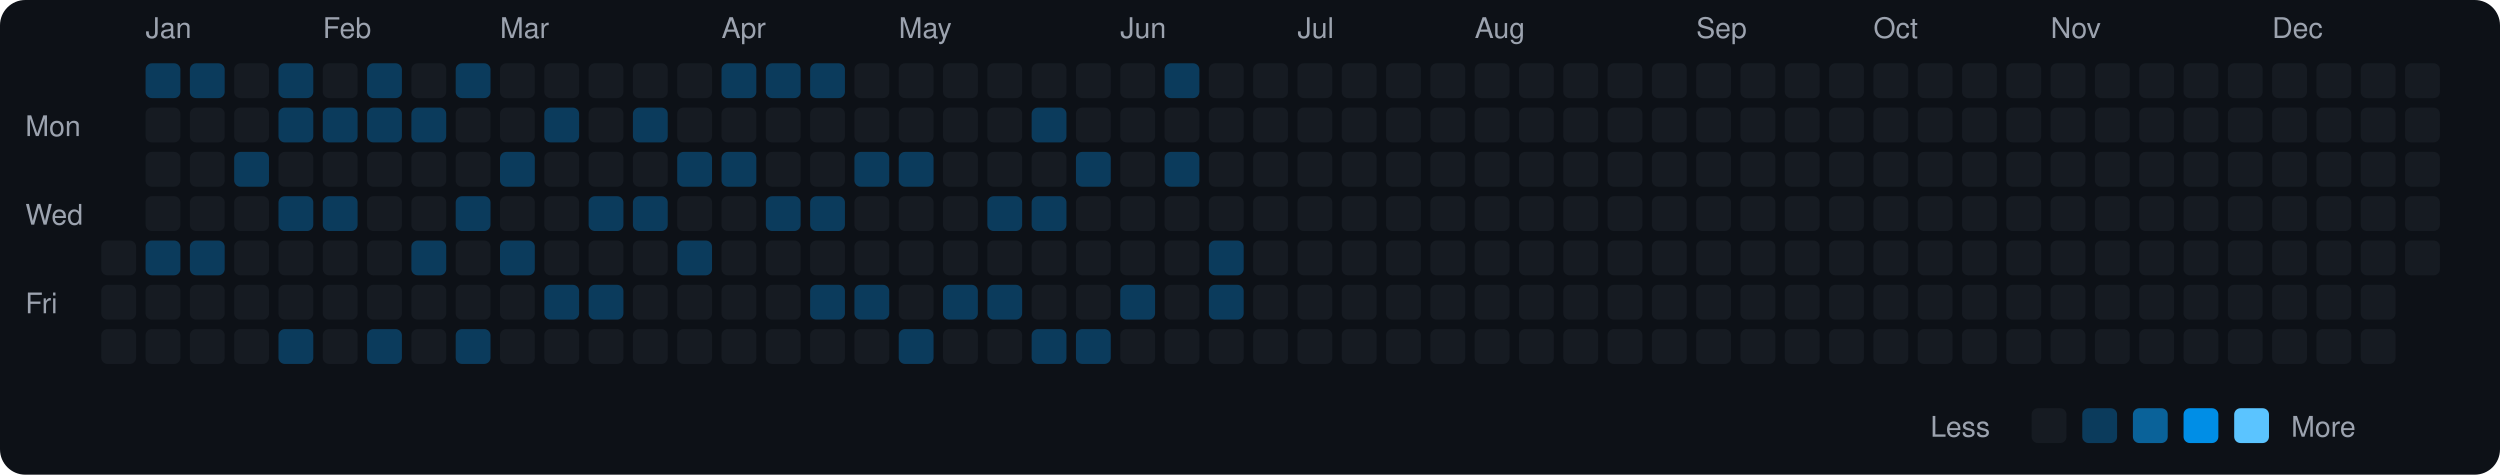
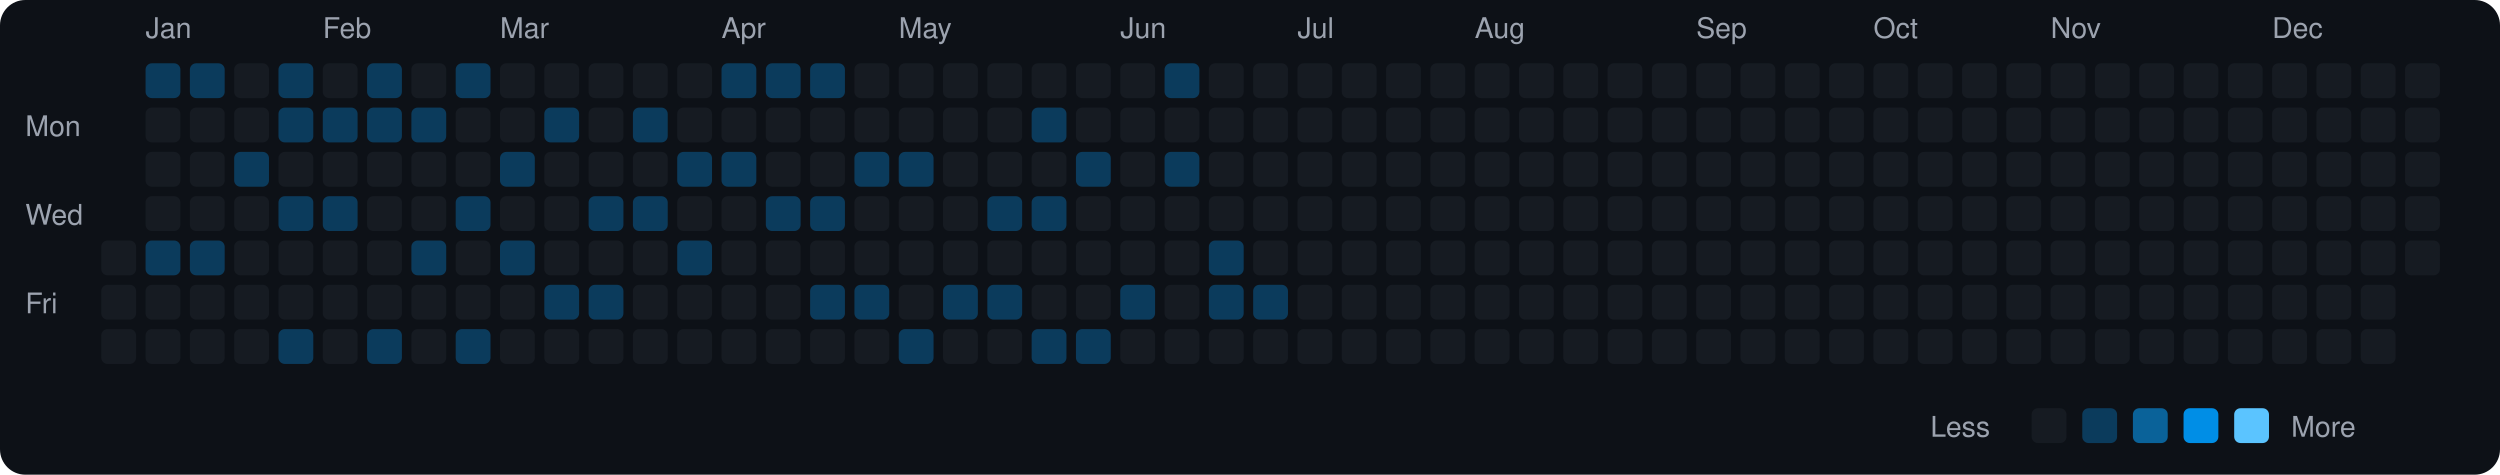
<svg xmlns="http://www.w3.org/2000/svg" viewBox="0 0 790 150" width="790" height="150">
  <rect width="790" height="150" fill="#0d1117" rx="8" ry="8" />
  <text x="8" y="43" fill="#9ca3af" font-size="9" font-family="-apple-system, BlinkMacSystemFont, 'Segoe UI', Helvetica, Arial, sans-serif">Mon</text>
  <text x="8" y="71" fill="#9ca3af" font-size="9" font-family="-apple-system, BlinkMacSystemFont, 'Segoe UI', Helvetica, Arial, sans-serif">Wed</text>
  <text x="8" y="99" fill="#9ca3af" font-size="9" font-family="-apple-system, BlinkMacSystemFont, 'Segoe UI', Helvetica, Arial, sans-serif">Fri</text>
  <rect x="32" y="76" width="11" height="11" rx="2" ry="2" fill="#161b22">
    </rect>
  <rect x="32" y="90" width="11" height="11" rx="2" ry="2" fill="#161b22">
    </rect>
  <rect x="32" y="104" width="11" height="11" rx="2" ry="2" fill="#161b22">
    </rect>
  <text x="46" y="12" fill="#9ca3af" font-size="9" font-family="-apple-system, BlinkMacSystemFont, 'Segoe UI', Helvetica, Arial, sans-serif">Jan</text>
  <rect x="46" y="20" width="11" height="11" rx="2" ry="2" fill="#0b3b5c">
    </rect>
  <rect x="46" y="34" width="11" height="11" rx="2" ry="2" fill="#161b22">
    </rect>
  <rect x="46" y="48" width="11" height="11" rx="2" ry="2" fill="#161b22">
    </rect>
  <rect x="46" y="62" width="11" height="11" rx="2" ry="2" fill="#161b22">
    </rect>
  <rect x="46" y="76" width="11" height="11" rx="2" ry="2" fill="#0b3b5c">
    </rect>
  <rect x="46" y="90" width="11" height="11" rx="2" ry="2" fill="#161b22">
    </rect>
  <rect x="46" y="104" width="11" height="11" rx="2" ry="2" fill="#161b22">
    </rect>
  <rect x="60" y="20" width="11" height="11" rx="2" ry="2" fill="#0b3b5c">
    </rect>
  <rect x="60" y="34" width="11" height="11" rx="2" ry="2" fill="#161b22">
    </rect>
  <rect x="60" y="48" width="11" height="11" rx="2" ry="2" fill="#161b22">
    </rect>
  <rect x="60" y="62" width="11" height="11" rx="2" ry="2" fill="#161b22">
    </rect>
  <rect x="60" y="76" width="11" height="11" rx="2" ry="2" fill="#0b3b5c">
    </rect>
  <rect x="60" y="90" width="11" height="11" rx="2" ry="2" fill="#161b22">
    </rect>
  <rect x="60" y="104" width="11" height="11" rx="2" ry="2" fill="#161b22">
    </rect>
  <rect x="74" y="20" width="11" height="11" rx="2" ry="2" fill="#161b22">
    </rect>
  <rect x="74" y="34" width="11" height="11" rx="2" ry="2" fill="#161b22">
    </rect>
  <rect x="74" y="48" width="11" height="11" rx="2" ry="2" fill="#0b3b5c">
    </rect>
  <rect x="74" y="62" width="11" height="11" rx="2" ry="2" fill="#161b22">
    </rect>
  <rect x="74" y="76" width="11" height="11" rx="2" ry="2" fill="#161b22">
    </rect>
  <rect x="74" y="90" width="11" height="11" rx="2" ry="2" fill="#161b22">
    </rect>
  <rect x="74" y="104" width="11" height="11" rx="2" ry="2" fill="#161b22">
    </rect>
  <rect x="88" y="20" width="11" height="11" rx="2" ry="2" fill="#0b3b5c">
    </rect>
  <rect x="88" y="34" width="11" height="11" rx="2" ry="2" fill="#0b3b5c">
    </rect>
  <rect x="88" y="48" width="11" height="11" rx="2" ry="2" fill="#161b22">
    </rect>
  <rect x="88" y="62" width="11" height="11" rx="2" ry="2" fill="#0b3b5c">
    </rect>
  <rect x="88" y="76" width="11" height="11" rx="2" ry="2" fill="#161b22">
    </rect>
  <rect x="88" y="90" width="11" height="11" rx="2" ry="2" fill="#161b22">
    </rect>
  <rect x="88" y="104" width="11" height="11" rx="2" ry="2" fill="#0b3b5c">
    </rect>
  <text x="102" y="12" fill="#9ca3af" font-size="9" font-family="-apple-system, BlinkMacSystemFont, 'Segoe UI', Helvetica, Arial, sans-serif">Feb</text>
  <rect x="102" y="20" width="11" height="11" rx="2" ry="2" fill="#161b22">
    </rect>
  <rect x="102" y="34" width="11" height="11" rx="2" ry="2" fill="#0b3b5c">
    </rect>
  <rect x="102" y="48" width="11" height="11" rx="2" ry="2" fill="#161b22">
    </rect>
  <rect x="102" y="62" width="11" height="11" rx="2" ry="2" fill="#0b3b5c">
    </rect>
  <rect x="102" y="76" width="11" height="11" rx="2" ry="2" fill="#161b22">
    </rect>
  <rect x="102" y="90" width="11" height="11" rx="2" ry="2" fill="#161b22">
    </rect>
  <rect x="102" y="104" width="11" height="11" rx="2" ry="2" fill="#161b22">
    </rect>
  <rect x="116" y="20" width="11" height="11" rx="2" ry="2" fill="#0b3b5c">
    </rect>
  <rect x="116" y="34" width="11" height="11" rx="2" ry="2" fill="#0b3b5c">
    </rect>
  <rect x="116" y="48" width="11" height="11" rx="2" ry="2" fill="#161b22">
    </rect>
  <rect x="116" y="62" width="11" height="11" rx="2" ry="2" fill="#161b22">
    </rect>
  <rect x="116" y="76" width="11" height="11" rx="2" ry="2" fill="#161b22">
    </rect>
  <rect x="116" y="90" width="11" height="11" rx="2" ry="2" fill="#161b22">
    </rect>
  <rect x="116" y="104" width="11" height="11" rx="2" ry="2" fill="#0b3b5c">
    </rect>
  <rect x="130" y="20" width="11" height="11" rx="2" ry="2" fill="#161b22">
    </rect>
  <rect x="130" y="34" width="11" height="11" rx="2" ry="2" fill="#0b3b5c">
    </rect>
  <rect x="130" y="48" width="11" height="11" rx="2" ry="2" fill="#161b22">
    </rect>
  <rect x="130" y="62" width="11" height="11" rx="2" ry="2" fill="#161b22">
    </rect>
  <rect x="130" y="76" width="11" height="11" rx="2" ry="2" fill="#0b3b5c">
    </rect>
  <rect x="130" y="90" width="11" height="11" rx="2" ry="2" fill="#161b22">
    </rect>
  <rect x="130" y="104" width="11" height="11" rx="2" ry="2" fill="#161b22">
    </rect>
  <rect x="144" y="20" width="11" height="11" rx="2" ry="2" fill="#0b3b5c">
    </rect>
  <rect x="144" y="34" width="11" height="11" rx="2" ry="2" fill="#161b22">
    </rect>
  <rect x="144" y="48" width="11" height="11" rx="2" ry="2" fill="#161b22">
    </rect>
  <rect x="144" y="62" width="11" height="11" rx="2" ry="2" fill="#0b3b5c">
    </rect>
  <rect x="144" y="76" width="11" height="11" rx="2" ry="2" fill="#161b22">
    </rect>
  <rect x="144" y="90" width="11" height="11" rx="2" ry="2" fill="#161b22">
    </rect>
  <rect x="144" y="104" width="11" height="11" rx="2" ry="2" fill="#0b3b5c">
    </rect>
  <text x="158" y="12" fill="#9ca3af" font-size="9" font-family="-apple-system, BlinkMacSystemFont, 'Segoe UI', Helvetica, Arial, sans-serif">Mar</text>
  <rect x="158" y="20" width="11" height="11" rx="2" ry="2" fill="#161b22">
    </rect>
  <rect x="158" y="34" width="11" height="11" rx="2" ry="2" fill="#161b22">
    </rect>
  <rect x="158" y="48" width="11" height="11" rx="2" ry="2" fill="#0b3b5c">
    </rect>
  <rect x="158" y="62" width="11" height="11" rx="2" ry="2" fill="#161b22">
    </rect>
  <rect x="158" y="76" width="11" height="11" rx="2" ry="2" fill="#0b3b5c">
    </rect>
  <rect x="158" y="90" width="11" height="11" rx="2" ry="2" fill="#161b22">
    </rect>
  <rect x="158" y="104" width="11" height="11" rx="2" ry="2" fill="#161b22">
    </rect>
  <rect x="172" y="20" width="11" height="11" rx="2" ry="2" fill="#161b22">
    </rect>
  <rect x="172" y="34" width="11" height="11" rx="2" ry="2" fill="#0b3b5c">
    </rect>
  <rect x="172" y="48" width="11" height="11" rx="2" ry="2" fill="#161b22">
    </rect>
  <rect x="172" y="62" width="11" height="11" rx="2" ry="2" fill="#161b22">
    </rect>
  <rect x="172" y="76" width="11" height="11" rx="2" ry="2" fill="#161b22">
    </rect>
  <rect x="172" y="90" width="11" height="11" rx="2" ry="2" fill="#0b3b5c">
    </rect>
  <rect x="172" y="104" width="11" height="11" rx="2" ry="2" fill="#161b22">
    </rect>
  <rect x="186" y="20" width="11" height="11" rx="2" ry="2" fill="#161b22">
    </rect>
  <rect x="186" y="34" width="11" height="11" rx="2" ry="2" fill="#161b22">
    </rect>
  <rect x="186" y="48" width="11" height="11" rx="2" ry="2" fill="#161b22">
    </rect>
  <rect x="186" y="62" width="11" height="11" rx="2" ry="2" fill="#0b3b5c">
    </rect>
  <rect x="186" y="76" width="11" height="11" rx="2" ry="2" fill="#161b22">
    </rect>
  <rect x="186" y="90" width="11" height="11" rx="2" ry="2" fill="#0b3b5c">
    </rect>
  <rect x="186" y="104" width="11" height="11" rx="2" ry="2" fill="#161b22">
    </rect>
  <rect x="200" y="20" width="11" height="11" rx="2" ry="2" fill="#161b22">
    </rect>
  <rect x="200" y="34" width="11" height="11" rx="2" ry="2" fill="#0b3b5c">
    </rect>
  <rect x="200" y="48" width="11" height="11" rx="2" ry="2" fill="#161b22">
    </rect>
  <rect x="200" y="62" width="11" height="11" rx="2" ry="2" fill="#0b3b5c">
    </rect>
  <rect x="200" y="76" width="11" height="11" rx="2" ry="2" fill="#161b22">
    </rect>
  <rect x="200" y="90" width="11" height="11" rx="2" ry="2" fill="#161b22">
    </rect>
  <rect x="200" y="104" width="11" height="11" rx="2" ry="2" fill="#161b22">
    </rect>
  <rect x="214" y="20" width="11" height="11" rx="2" ry="2" fill="#161b22">
    </rect>
  <rect x="214" y="34" width="11" height="11" rx="2" ry="2" fill="#161b22">
    </rect>
  <rect x="214" y="48" width="11" height="11" rx="2" ry="2" fill="#0b3b5c">
    </rect>
  <rect x="214" y="62" width="11" height="11" rx="2" ry="2" fill="#161b22">
    </rect>
  <rect x="214" y="76" width="11" height="11" rx="2" ry="2" fill="#0b3b5c">
    </rect>
  <rect x="214" y="90" width="11" height="11" rx="2" ry="2" fill="#161b22">
    </rect>
  <rect x="214" y="104" width="11" height="11" rx="2" ry="2" fill="#161b22">
    </rect>
  <text x="228" y="12" fill="#9ca3af" font-size="9" font-family="-apple-system, BlinkMacSystemFont, 'Segoe UI', Helvetica, Arial, sans-serif">Apr</text>
  <rect x="228" y="20" width="11" height="11" rx="2" ry="2" fill="#0b3b5c">
    </rect>
  <rect x="228" y="34" width="11" height="11" rx="2" ry="2" fill="#161b22">
    </rect>
  <rect x="228" y="48" width="11" height="11" rx="2" ry="2" fill="#0b3b5c">
    </rect>
  <rect x="228" y="62" width="11" height="11" rx="2" ry="2" fill="#161b22">
    </rect>
  <rect x="228" y="76" width="11" height="11" rx="2" ry="2" fill="#161b22">
    </rect>
  <rect x="228" y="90" width="11" height="11" rx="2" ry="2" fill="#161b22">
    </rect>
  <rect x="228" y="104" width="11" height="11" rx="2" ry="2" fill="#161b22">
    </rect>
  <rect x="242" y="20" width="11" height="11" rx="2" ry="2" fill="#0b3b5c">
    </rect>
  <rect x="242" y="34" width="11" height="11" rx="2" ry="2" fill="#161b22">
    </rect>
  <rect x="242" y="48" width="11" height="11" rx="2" ry="2" fill="#161b22">
    </rect>
  <rect x="242" y="62" width="11" height="11" rx="2" ry="2" fill="#0b3b5c">
    </rect>
  <rect x="242" y="76" width="11" height="11" rx="2" ry="2" fill="#161b22">
    </rect>
  <rect x="242" y="90" width="11" height="11" rx="2" ry="2" fill="#161b22">
    </rect>
  <rect x="242" y="104" width="11" height="11" rx="2" ry="2" fill="#161b22">
    </rect>
  <rect x="256" y="20" width="11" height="11" rx="2" ry="2" fill="#0b3b5c">
    </rect>
  <rect x="256" y="34" width="11" height="11" rx="2" ry="2" fill="#161b22">
    </rect>
  <rect x="256" y="48" width="11" height="11" rx="2" ry="2" fill="#161b22">
    </rect>
  <rect x="256" y="62" width="11" height="11" rx="2" ry="2" fill="#0b3b5c">
    </rect>
  <rect x="256" y="76" width="11" height="11" rx="2" ry="2" fill="#161b22">
    </rect>
  <rect x="256" y="90" width="11" height="11" rx="2" ry="2" fill="#0b3b5c">
    </rect>
  <rect x="256" y="104" width="11" height="11" rx="2" ry="2" fill="#161b22">
    </rect>
  <rect x="270" y="20" width="11" height="11" rx="2" ry="2" fill="#161b22">
    </rect>
  <rect x="270" y="34" width="11" height="11" rx="2" ry="2" fill="#161b22">
    </rect>
  <rect x="270" y="48" width="11" height="11" rx="2" ry="2" fill="#0b3b5c">
    </rect>
  <rect x="270" y="62" width="11" height="11" rx="2" ry="2" fill="#161b22">
    </rect>
  <rect x="270" y="76" width="11" height="11" rx="2" ry="2" fill="#161b22">
    </rect>
  <rect x="270" y="90" width="11" height="11" rx="2" ry="2" fill="#0b3b5c">
    </rect>
  <rect x="270" y="104" width="11" height="11" rx="2" ry="2" fill="#161b22">
    </rect>
  <text x="284" y="12" fill="#9ca3af" font-size="9" font-family="-apple-system, BlinkMacSystemFont, 'Segoe UI', Helvetica, Arial, sans-serif">May</text>
  <rect x="284" y="20" width="11" height="11" rx="2" ry="2" fill="#161b22">
    </rect>
  <rect x="284" y="34" width="11" height="11" rx="2" ry="2" fill="#161b22">
    </rect>
  <rect x="284" y="48" width="11" height="11" rx="2" ry="2" fill="#0b3b5c">
    </rect>
  <rect x="284" y="62" width="11" height="11" rx="2" ry="2" fill="#161b22">
    </rect>
  <rect x="284" y="76" width="11" height="11" rx="2" ry="2" fill="#161b22">
    </rect>
  <rect x="284" y="90" width="11" height="11" rx="2" ry="2" fill="#161b22">
    </rect>
  <rect x="284" y="104" width="11" height="11" rx="2" ry="2" fill="#0b3b5c">
    </rect>
  <rect x="298" y="20" width="11" height="11" rx="2" ry="2" fill="#161b22">
    </rect>
  <rect x="298" y="34" width="11" height="11" rx="2" ry="2" fill="#161b22">
    </rect>
  <rect x="298" y="48" width="11" height="11" rx="2" ry="2" fill="#161b22">
    </rect>
  <rect x="298" y="62" width="11" height="11" rx="2" ry="2" fill="#161b22">
    </rect>
  <rect x="298" y="76" width="11" height="11" rx="2" ry="2" fill="#161b22">
    </rect>
  <rect x="298" y="90" width="11" height="11" rx="2" ry="2" fill="#0b3b5c">
    </rect>
  <rect x="298" y="104" width="11" height="11" rx="2" ry="2" fill="#161b22">
    </rect>
  <rect x="312" y="20" width="11" height="11" rx="2" ry="2" fill="#161b22">
    </rect>
  <rect x="312" y="34" width="11" height="11" rx="2" ry="2" fill="#161b22">
    </rect>
  <rect x="312" y="48" width="11" height="11" rx="2" ry="2" fill="#161b22">
    </rect>
  <rect x="312" y="62" width="11" height="11" rx="2" ry="2" fill="#0b3b5c">
    </rect>
  <rect x="312" y="76" width="11" height="11" rx="2" ry="2" fill="#161b22">
    </rect>
  <rect x="312" y="90" width="11" height="11" rx="2" ry="2" fill="#0b3b5c">
    </rect>
  <rect x="312" y="104" width="11" height="11" rx="2" ry="2" fill="#161b22">
    </rect>
  <rect x="326" y="20" width="11" height="11" rx="2" ry="2" fill="#161b22">
    </rect>
  <rect x="326" y="34" width="11" height="11" rx="2" ry="2" fill="#0b3b5c">
    </rect>
  <rect x="326" y="48" width="11" height="11" rx="2" ry="2" fill="#161b22">
    </rect>
  <rect x="326" y="62" width="11" height="11" rx="2" ry="2" fill="#0b3b5c">
    </rect>
  <rect x="326" y="76" width="11" height="11" rx="2" ry="2" fill="#161b22">
    </rect>
  <rect x="326" y="90" width="11" height="11" rx="2" ry="2" fill="#161b22">
    </rect>
  <rect x="326" y="104" width="11" height="11" rx="2" ry="2" fill="#0b3b5c">
    </rect>
  <rect x="340" y="20" width="11" height="11" rx="2" ry="2" fill="#161b22">
    </rect>
  <rect x="340" y="34" width="11" height="11" rx="2" ry="2" fill="#161b22">
    </rect>
  <rect x="340" y="48" width="11" height="11" rx="2" ry="2" fill="#0b3b5c">
    </rect>
  <rect x="340" y="62" width="11" height="11" rx="2" ry="2" fill="#161b22">
    </rect>
  <rect x="340" y="76" width="11" height="11" rx="2" ry="2" fill="#161b22">
    </rect>
  <rect x="340" y="90" width="11" height="11" rx="2" ry="2" fill="#161b22">
    </rect>
  <rect x="340" y="104" width="11" height="11" rx="2" ry="2" fill="#0b3b5c">
    </rect>
  <text x="354" y="12" fill="#9ca3af" font-size="9" font-family="-apple-system, BlinkMacSystemFont, 'Segoe UI', Helvetica, Arial, sans-serif">Jun</text>
  <rect x="354" y="20" width="11" height="11" rx="2" ry="2" fill="#161b22">
    </rect>
  <rect x="354" y="34" width="11" height="11" rx="2" ry="2" fill="#161b22">
    </rect>
  <rect x="354" y="48" width="11" height="11" rx="2" ry="2" fill="#161b22">
    </rect>
  <rect x="354" y="62" width="11" height="11" rx="2" ry="2" fill="#161b22">
    </rect>
  <rect x="354" y="76" width="11" height="11" rx="2" ry="2" fill="#161b22">
    </rect>
  <rect x="354" y="90" width="11" height="11" rx="2" ry="2" fill="#0b3b5c">
    </rect>
  <rect x="354" y="104" width="11" height="11" rx="2" ry="2" fill="#161b22">
    </rect>
  <rect x="368" y="20" width="11" height="11" rx="2" ry="2" fill="#0b3b5c">
    </rect>
  <rect x="368" y="34" width="11" height="11" rx="2" ry="2" fill="#161b22">
    </rect>
  <rect x="368" y="48" width="11" height="11" rx="2" ry="2" fill="#0b3b5c">
    </rect>
  <rect x="368" y="62" width="11" height="11" rx="2" ry="2" fill="#161b22">
    </rect>
  <rect x="368" y="76" width="11" height="11" rx="2" ry="2" fill="#161b22">
    </rect>
  <rect x="368" y="90" width="11" height="11" rx="2" ry="2" fill="#161b22">
    </rect>
  <rect x="368" y="104" width="11" height="11" rx="2" ry="2" fill="#161b22">
    </rect>
  <rect x="382" y="20" width="11" height="11" rx="2" ry="2" fill="#161b22">
    </rect>
  <rect x="382" y="34" width="11" height="11" rx="2" ry="2" fill="#161b22">
    </rect>
  <rect x="382" y="48" width="11" height="11" rx="2" ry="2" fill="#161b22">
    </rect>
  <rect x="382" y="62" width="11" height="11" rx="2" ry="2" fill="#161b22">
    </rect>
  <rect x="382" y="76" width="11" height="11" rx="2" ry="2" fill="#0b3b5c">
    </rect>
  <rect x="382" y="90" width="11" height="11" rx="2" ry="2" fill="#0b3b5c">
    </rect>
  <rect x="382" y="104" width="11" height="11" rx="2" ry="2" fill="#161b22">
    </rect>
  <rect x="396" y="20" width="11" height="11" rx="2" ry="2" fill="#161b22">
    </rect>
  <rect x="396" y="34" width="11" height="11" rx="2" ry="2" fill="#161b22">
    </rect>
  <rect x="396" y="48" width="11" height="11" rx="2" ry="2" fill="#161b22">
    </rect>
  <rect x="396" y="62" width="11" height="11" rx="2" ry="2" fill="#161b22">
    </rect>
  <rect x="396" y="76" width="11" height="11" rx="2" ry="2" fill="#161b22">
    </rect>
-   <rect x="396" y="90" width="11" height="11" rx="2" ry="2" fill="#161b22">
+   <rect x="396" y="90" width="11" height="11" rx="2" ry="2" fill="#0b3b5c">
    </rect>
  <rect x="396" y="104" width="11" height="11" rx="2" ry="2" fill="#161b22">
    </rect>
  <text x="410" y="12" fill="#9ca3af" font-size="9" font-family="-apple-system, BlinkMacSystemFont, 'Segoe UI', Helvetica, Arial, sans-serif">Jul</text>
  <rect x="410" y="20" width="11" height="11" rx="2" ry="2" fill="#161b22">
    </rect>
  <rect x="410" y="34" width="11" height="11" rx="2" ry="2" fill="#161b22">
    </rect>
  <rect x="410" y="48" width="11" height="11" rx="2" ry="2" fill="#161b22">
    </rect>
  <rect x="410" y="62" width="11" height="11" rx="2" ry="2" fill="#161b22">
    </rect>
  <rect x="410" y="76" width="11" height="11" rx="2" ry="2" fill="#161b22">
    </rect>
  <rect x="410" y="90" width="11" height="11" rx="2" ry="2" fill="#161b22">
    </rect>
  <rect x="410" y="104" width="11" height="11" rx="2" ry="2" fill="#161b22">
    </rect>
  <rect x="424" y="20" width="11" height="11" rx="2" ry="2" fill="#161b22">
    </rect>
  <rect x="424" y="34" width="11" height="11" rx="2" ry="2" fill="#161b22">
    </rect>
  <rect x="424" y="48" width="11" height="11" rx="2" ry="2" fill="#161b22">
    </rect>
  <rect x="424" y="62" width="11" height="11" rx="2" ry="2" fill="#161b22">
    </rect>
  <rect x="424" y="76" width="11" height="11" rx="2" ry="2" fill="#161b22">
    </rect>
  <rect x="424" y="90" width="11" height="11" rx="2" ry="2" fill="#161b22">
    </rect>
  <rect x="424" y="104" width="11" height="11" rx="2" ry="2" fill="#161b22">
    </rect>
  <rect x="438" y="20" width="11" height="11" rx="2" ry="2" fill="#161b22">
    </rect>
  <rect x="438" y="34" width="11" height="11" rx="2" ry="2" fill="#161b22">
    </rect>
  <rect x="438" y="48" width="11" height="11" rx="2" ry="2" fill="#161b22">
    </rect>
  <rect x="438" y="62" width="11" height="11" rx="2" ry="2" fill="#161b22">
    </rect>
  <rect x="438" y="76" width="11" height="11" rx="2" ry="2" fill="#161b22">
    </rect>
  <rect x="438" y="90" width="11" height="11" rx="2" ry="2" fill="#161b22">
    </rect>
  <rect x="438" y="104" width="11" height="11" rx="2" ry="2" fill="#161b22">
    </rect>
  <rect x="452" y="20" width="11" height="11" rx="2" ry="2" fill="#161b22">
    </rect>
  <rect x="452" y="34" width="11" height="11" rx="2" ry="2" fill="#161b22">
    </rect>
  <rect x="452" y="48" width="11" height="11" rx="2" ry="2" fill="#161b22">
    </rect>
  <rect x="452" y="62" width="11" height="11" rx="2" ry="2" fill="#161b22">
    </rect>
  <rect x="452" y="76" width="11" height="11" rx="2" ry="2" fill="#161b22">
    </rect>
  <rect x="452" y="90" width="11" height="11" rx="2" ry="2" fill="#161b22">
    </rect>
  <rect x="452" y="104" width="11" height="11" rx="2" ry="2" fill="#161b22">
    </rect>
  <text x="466" y="12" fill="#9ca3af" font-size="9" font-family="-apple-system, BlinkMacSystemFont, 'Segoe UI', Helvetica, Arial, sans-serif">Aug</text>
  <rect x="466" y="20" width="11" height="11" rx="2" ry="2" fill="#161b22">
    </rect>
  <rect x="466" y="34" width="11" height="11" rx="2" ry="2" fill="#161b22">
    </rect>
  <rect x="466" y="48" width="11" height="11" rx="2" ry="2" fill="#161b22">
    </rect>
  <rect x="466" y="62" width="11" height="11" rx="2" ry="2" fill="#161b22">
    </rect>
  <rect x="466" y="76" width="11" height="11" rx="2" ry="2" fill="#161b22">
    </rect>
  <rect x="466" y="90" width="11" height="11" rx="2" ry="2" fill="#161b22">
    </rect>
  <rect x="466" y="104" width="11" height="11" rx="2" ry="2" fill="#161b22">
    </rect>
  <rect x="480" y="20" width="11" height="11" rx="2" ry="2" fill="#161b22">
    </rect>
  <rect x="480" y="34" width="11" height="11" rx="2" ry="2" fill="#161b22">
    </rect>
  <rect x="480" y="48" width="11" height="11" rx="2" ry="2" fill="#161b22">
    </rect>
  <rect x="480" y="62" width="11" height="11" rx="2" ry="2" fill="#161b22">
    </rect>
  <rect x="480" y="76" width="11" height="11" rx="2" ry="2" fill="#161b22">
    </rect>
  <rect x="480" y="90" width="11" height="11" rx="2" ry="2" fill="#161b22">
    </rect>
  <rect x="480" y="104" width="11" height="11" rx="2" ry="2" fill="#161b22">
    </rect>
  <rect x="494" y="20" width="11" height="11" rx="2" ry="2" fill="#161b22">
    </rect>
  <rect x="494" y="34" width="11" height="11" rx="2" ry="2" fill="#161b22">
    </rect>
  <rect x="494" y="48" width="11" height="11" rx="2" ry="2" fill="#161b22">
    </rect>
  <rect x="494" y="62" width="11" height="11" rx="2" ry="2" fill="#161b22">
    </rect>
  <rect x="494" y="76" width="11" height="11" rx="2" ry="2" fill="#161b22">
    </rect>
  <rect x="494" y="90" width="11" height="11" rx="2" ry="2" fill="#161b22">
    </rect>
  <rect x="494" y="104" width="11" height="11" rx="2" ry="2" fill="#161b22">
    </rect>
  <rect x="508" y="20" width="11" height="11" rx="2" ry="2" fill="#161b22">
    </rect>
  <rect x="508" y="34" width="11" height="11" rx="2" ry="2" fill="#161b22">
    </rect>
  <rect x="508" y="48" width="11" height="11" rx="2" ry="2" fill="#161b22">
    </rect>
  <rect x="508" y="62" width="11" height="11" rx="2" ry="2" fill="#161b22">
    </rect>
  <rect x="508" y="76" width="11" height="11" rx="2" ry="2" fill="#161b22">
    </rect>
  <rect x="508" y="90" width="11" height="11" rx="2" ry="2" fill="#161b22">
    </rect>
  <rect x="508" y="104" width="11" height="11" rx="2" ry="2" fill="#161b22">
    </rect>
  <rect x="522" y="20" width="11" height="11" rx="2" ry="2" fill="#161b22">
    </rect>
  <rect x="522" y="34" width="11" height="11" rx="2" ry="2" fill="#161b22">
    </rect>
  <rect x="522" y="48" width="11" height="11" rx="2" ry="2" fill="#161b22">
    </rect>
  <rect x="522" y="62" width="11" height="11" rx="2" ry="2" fill="#161b22">
    </rect>
  <rect x="522" y="76" width="11" height="11" rx="2" ry="2" fill="#161b22">
    </rect>
  <rect x="522" y="90" width="11" height="11" rx="2" ry="2" fill="#161b22">
    </rect>
  <rect x="522" y="104" width="11" height="11" rx="2" ry="2" fill="#161b22">
    </rect>
  <text x="536" y="12" fill="#9ca3af" font-size="9" font-family="-apple-system, BlinkMacSystemFont, 'Segoe UI', Helvetica, Arial, sans-serif">Sep</text>
  <rect x="536" y="20" width="11" height="11" rx="2" ry="2" fill="#161b22">
    </rect>
  <rect x="536" y="34" width="11" height="11" rx="2" ry="2" fill="#161b22">
    </rect>
  <rect x="536" y="48" width="11" height="11" rx="2" ry="2" fill="#161b22">
    </rect>
  <rect x="536" y="62" width="11" height="11" rx="2" ry="2" fill="#161b22">
    </rect>
  <rect x="536" y="76" width="11" height="11" rx="2" ry="2" fill="#161b22">
    </rect>
  <rect x="536" y="90" width="11" height="11" rx="2" ry="2" fill="#161b22">
    </rect>
  <rect x="536" y="104" width="11" height="11" rx="2" ry="2" fill="#161b22">
    </rect>
  <rect x="550" y="20" width="11" height="11" rx="2" ry="2" fill="#161b22">
    </rect>
  <rect x="550" y="34" width="11" height="11" rx="2" ry="2" fill="#161b22">
    </rect>
  <rect x="550" y="48" width="11" height="11" rx="2" ry="2" fill="#161b22">
    </rect>
  <rect x="550" y="62" width="11" height="11" rx="2" ry="2" fill="#161b22">
    </rect>
  <rect x="550" y="76" width="11" height="11" rx="2" ry="2" fill="#161b22">
    </rect>
  <rect x="550" y="90" width="11" height="11" rx="2" ry="2" fill="#161b22">
    </rect>
  <rect x="550" y="104" width="11" height="11" rx="2" ry="2" fill="#161b22">
    </rect>
  <rect x="564" y="20" width="11" height="11" rx="2" ry="2" fill="#161b22">
    </rect>
  <rect x="564" y="34" width="11" height="11" rx="2" ry="2" fill="#161b22">
    </rect>
  <rect x="564" y="48" width="11" height="11" rx="2" ry="2" fill="#161b22">
    </rect>
  <rect x="564" y="62" width="11" height="11" rx="2" ry="2" fill="#161b22">
    </rect>
  <rect x="564" y="76" width="11" height="11" rx="2" ry="2" fill="#161b22">
    </rect>
  <rect x="564" y="90" width="11" height="11" rx="2" ry="2" fill="#161b22">
    </rect>
  <rect x="564" y="104" width="11" height="11" rx="2" ry="2" fill="#161b22">
    </rect>
  <rect x="578" y="20" width="11" height="11" rx="2" ry="2" fill="#161b22">
    </rect>
  <rect x="578" y="34" width="11" height="11" rx="2" ry="2" fill="#161b22">
    </rect>
  <rect x="578" y="48" width="11" height="11" rx="2" ry="2" fill="#161b22">
    </rect>
  <rect x="578" y="62" width="11" height="11" rx="2" ry="2" fill="#161b22">
    </rect>
  <rect x="578" y="76" width="11" height="11" rx="2" ry="2" fill="#161b22">
    </rect>
  <rect x="578" y="90" width="11" height="11" rx="2" ry="2" fill="#161b22">
    </rect>
  <rect x="578" y="104" width="11" height="11" rx="2" ry="2" fill="#161b22">
    </rect>
  <text x="592" y="12" fill="#9ca3af" font-size="9" font-family="-apple-system, BlinkMacSystemFont, 'Segoe UI', Helvetica, Arial, sans-serif">Oct</text>
  <rect x="592" y="20" width="11" height="11" rx="2" ry="2" fill="#161b22">
    </rect>
  <rect x="592" y="34" width="11" height="11" rx="2" ry="2" fill="#161b22">
    </rect>
  <rect x="592" y="48" width="11" height="11" rx="2" ry="2" fill="#161b22">
    </rect>
  <rect x="592" y="62" width="11" height="11" rx="2" ry="2" fill="#161b22">
    </rect>
  <rect x="592" y="76" width="11" height="11" rx="2" ry="2" fill="#161b22">
    </rect>
  <rect x="592" y="90" width="11" height="11" rx="2" ry="2" fill="#161b22">
    </rect>
  <rect x="592" y="104" width="11" height="11" rx="2" ry="2" fill="#161b22">
    </rect>
  <rect x="606" y="20" width="11" height="11" rx="2" ry="2" fill="#161b22">
    </rect>
  <rect x="606" y="34" width="11" height="11" rx="2" ry="2" fill="#161b22">
    </rect>
  <rect x="606" y="48" width="11" height="11" rx="2" ry="2" fill="#161b22">
    </rect>
  <rect x="606" y="62" width="11" height="11" rx="2" ry="2" fill="#161b22">
    </rect>
  <rect x="606" y="76" width="11" height="11" rx="2" ry="2" fill="#161b22">
    </rect>
  <rect x="606" y="90" width="11" height="11" rx="2" ry="2" fill="#161b22">
    </rect>
  <rect x="606" y="104" width="11" height="11" rx="2" ry="2" fill="#161b22">
    </rect>
  <rect x="620" y="20" width="11" height="11" rx="2" ry="2" fill="#161b22">
    </rect>
  <rect x="620" y="34" width="11" height="11" rx="2" ry="2" fill="#161b22">
    </rect>
  <rect x="620" y="48" width="11" height="11" rx="2" ry="2" fill="#161b22">
    </rect>
  <rect x="620" y="62" width="11" height="11" rx="2" ry="2" fill="#161b22">
    </rect>
  <rect x="620" y="76" width="11" height="11" rx="2" ry="2" fill="#161b22">
    </rect>
  <rect x="620" y="90" width="11" height="11" rx="2" ry="2" fill="#161b22">
    </rect>
  <rect x="620" y="104" width="11" height="11" rx="2" ry="2" fill="#161b22">
    </rect>
  <rect x="634" y="20" width="11" height="11" rx="2" ry="2" fill="#161b22">
    </rect>
  <rect x="634" y="34" width="11" height="11" rx="2" ry="2" fill="#161b22">
    </rect>
  <rect x="634" y="48" width="11" height="11" rx="2" ry="2" fill="#161b22">
    </rect>
  <rect x="634" y="62" width="11" height="11" rx="2" ry="2" fill="#161b22">
    </rect>
  <rect x="634" y="76" width="11" height="11" rx="2" ry="2" fill="#161b22">
    </rect>
  <rect x="634" y="90" width="11" height="11" rx="2" ry="2" fill="#161b22">
    </rect>
  <rect x="634" y="104" width="11" height="11" rx="2" ry="2" fill="#161b22">
    </rect>
  <text x="648" y="12" fill="#9ca3af" font-size="9" font-family="-apple-system, BlinkMacSystemFont, 'Segoe UI', Helvetica, Arial, sans-serif">Nov</text>
  <rect x="648" y="20" width="11" height="11" rx="2" ry="2" fill="#161b22">
    </rect>
  <rect x="648" y="34" width="11" height="11" rx="2" ry="2" fill="#161b22">
    </rect>
  <rect x="648" y="48" width="11" height="11" rx="2" ry="2" fill="#161b22">
    </rect>
  <rect x="648" y="62" width="11" height="11" rx="2" ry="2" fill="#161b22">
    </rect>
  <rect x="648" y="76" width="11" height="11" rx="2" ry="2" fill="#161b22">
    </rect>
  <rect x="648" y="90" width="11" height="11" rx="2" ry="2" fill="#161b22">
    </rect>
  <rect x="648" y="104" width="11" height="11" rx="2" ry="2" fill="#161b22">
    </rect>
  <rect x="662" y="20" width="11" height="11" rx="2" ry="2" fill="#161b22">
    </rect>
  <rect x="662" y="34" width="11" height="11" rx="2" ry="2" fill="#161b22">
    </rect>
  <rect x="662" y="48" width="11" height="11" rx="2" ry="2" fill="#161b22">
    </rect>
  <rect x="662" y="62" width="11" height="11" rx="2" ry="2" fill="#161b22">
    </rect>
  <rect x="662" y="76" width="11" height="11" rx="2" ry="2" fill="#161b22">
    </rect>
  <rect x="662" y="90" width="11" height="11" rx="2" ry="2" fill="#161b22">
    </rect>
  <rect x="662" y="104" width="11" height="11" rx="2" ry="2" fill="#161b22">
    </rect>
  <rect x="676" y="20" width="11" height="11" rx="2" ry="2" fill="#161b22">
    </rect>
  <rect x="676" y="34" width="11" height="11" rx="2" ry="2" fill="#161b22">
    </rect>
  <rect x="676" y="48" width="11" height="11" rx="2" ry="2" fill="#161b22">
    </rect>
  <rect x="676" y="62" width="11" height="11" rx="2" ry="2" fill="#161b22">
    </rect>
  <rect x="676" y="76" width="11" height="11" rx="2" ry="2" fill="#161b22">
    </rect>
  <rect x="676" y="90" width="11" height="11" rx="2" ry="2" fill="#161b22">
    </rect>
  <rect x="676" y="104" width="11" height="11" rx="2" ry="2" fill="#161b22">
    </rect>
  <rect x="690" y="20" width="11" height="11" rx="2" ry="2" fill="#161b22">
    </rect>
  <rect x="690" y="34" width="11" height="11" rx="2" ry="2" fill="#161b22">
    </rect>
  <rect x="690" y="48" width="11" height="11" rx="2" ry="2" fill="#161b22">
    </rect>
  <rect x="690" y="62" width="11" height="11" rx="2" ry="2" fill="#161b22">
    </rect>
  <rect x="690" y="76" width="11" height="11" rx="2" ry="2" fill="#161b22">
    </rect>
  <rect x="690" y="90" width="11" height="11" rx="2" ry="2" fill="#161b22">
    </rect>
  <rect x="690" y="104" width="11" height="11" rx="2" ry="2" fill="#161b22">
    </rect>
  <rect x="704" y="20" width="11" height="11" rx="2" ry="2" fill="#161b22">
    </rect>
  <rect x="704" y="34" width="11" height="11" rx="2" ry="2" fill="#161b22">
    </rect>
  <rect x="704" y="48" width="11" height="11" rx="2" ry="2" fill="#161b22">
    </rect>
  <rect x="704" y="62" width="11" height="11" rx="2" ry="2" fill="#161b22">
    </rect>
  <rect x="704" y="76" width="11" height="11" rx="2" ry="2" fill="#161b22">
    </rect>
  <rect x="704" y="90" width="11" height="11" rx="2" ry="2" fill="#161b22">
    </rect>
  <rect x="704" y="104" width="11" height="11" rx="2" ry="2" fill="#161b22">
    </rect>
  <text x="718" y="12" fill="#9ca3af" font-size="9" font-family="-apple-system, BlinkMacSystemFont, 'Segoe UI', Helvetica, Arial, sans-serif">Dec</text>
  <rect x="718" y="20" width="11" height="11" rx="2" ry="2" fill="#161b22">
    </rect>
  <rect x="718" y="34" width="11" height="11" rx="2" ry="2" fill="#161b22">
    </rect>
  <rect x="718" y="48" width="11" height="11" rx="2" ry="2" fill="#161b22">
    </rect>
  <rect x="718" y="62" width="11" height="11" rx="2" ry="2" fill="#161b22">
    </rect>
  <rect x="718" y="76" width="11" height="11" rx="2" ry="2" fill="#161b22">
    </rect>
  <rect x="718" y="90" width="11" height="11" rx="2" ry="2" fill="#161b22">
    </rect>
  <rect x="718" y="104" width="11" height="11" rx="2" ry="2" fill="#161b22">
    </rect>
  <rect x="732" y="20" width="11" height="11" rx="2" ry="2" fill="#161b22">
    </rect>
  <rect x="732" y="34" width="11" height="11" rx="2" ry="2" fill="#161b22">
    </rect>
  <rect x="732" y="48" width="11" height="11" rx="2" ry="2" fill="#161b22">
    </rect>
  <rect x="732" y="62" width="11" height="11" rx="2" ry="2" fill="#161b22">
    </rect>
  <rect x="732" y="76" width="11" height="11" rx="2" ry="2" fill="#161b22">
    </rect>
  <rect x="732" y="90" width="11" height="11" rx="2" ry="2" fill="#161b22">
    </rect>
  <rect x="732" y="104" width="11" height="11" rx="2" ry="2" fill="#161b22">
    </rect>
  <rect x="746" y="20" width="11" height="11" rx="2" ry="2" fill="#161b22">
    </rect>
  <rect x="746" y="34" width="11" height="11" rx="2" ry="2" fill="#161b22">
    </rect>
  <rect x="746" y="48" width="11" height="11" rx="2" ry="2" fill="#161b22">
    </rect>
  <rect x="746" y="62" width="11" height="11" rx="2" ry="2" fill="#161b22">
    </rect>
  <rect x="746" y="76" width="11" height="11" rx="2" ry="2" fill="#161b22">
    </rect>
  <rect x="746" y="90" width="11" height="11" rx="2" ry="2" fill="#161b22">
    </rect>
  <rect x="746" y="104" width="11" height="11" rx="2" ry="2" fill="#161b22">
    </rect>
  <rect x="760" y="20" width="11" height="11" rx="2" ry="2" fill="#161b22">
    </rect>
  <rect x="760" y="34" width="11" height="11" rx="2" ry="2" fill="#161b22">
    </rect>
  <rect x="760" y="48" width="11" height="11" rx="2" ry="2" fill="#161b22">
    </rect>
  <rect x="760" y="62" width="11" height="11" rx="2" ry="2" fill="#161b22">
    </rect>
  <rect x="760" y="76" width="11" height="11" rx="2" ry="2" fill="#161b22">
    </rect>
  <text x="610" y="138" fill="#9ca3af" font-size="9" font-family="-apple-system, BlinkMacSystemFont, 'Segoe UI', Helvetica, Arial, sans-serif">Less</text>
  <rect x="642" y="129" width="11" height="11" rx="2" ry="2" fill="#161b22" />
  <rect x="658" y="129" width="11" height="11" rx="2" ry="2" fill="#0b3b5c" />
  <rect x="674" y="129" width="11" height="11" rx="2" ry="2" fill="#0a6299" />
  <rect x="690" y="129" width="11" height="11" rx="2" ry="2" fill="#008ee6" />
  <rect x="706" y="129" width="11" height="11" rx="2" ry="2" fill="#5bc4ff" />
  <text x="724" y="138" fill="#9ca3af" font-size="9" font-family="-apple-system, BlinkMacSystemFont, 'Segoe UI', Helvetica, Arial, sans-serif">More</text>
</svg>
